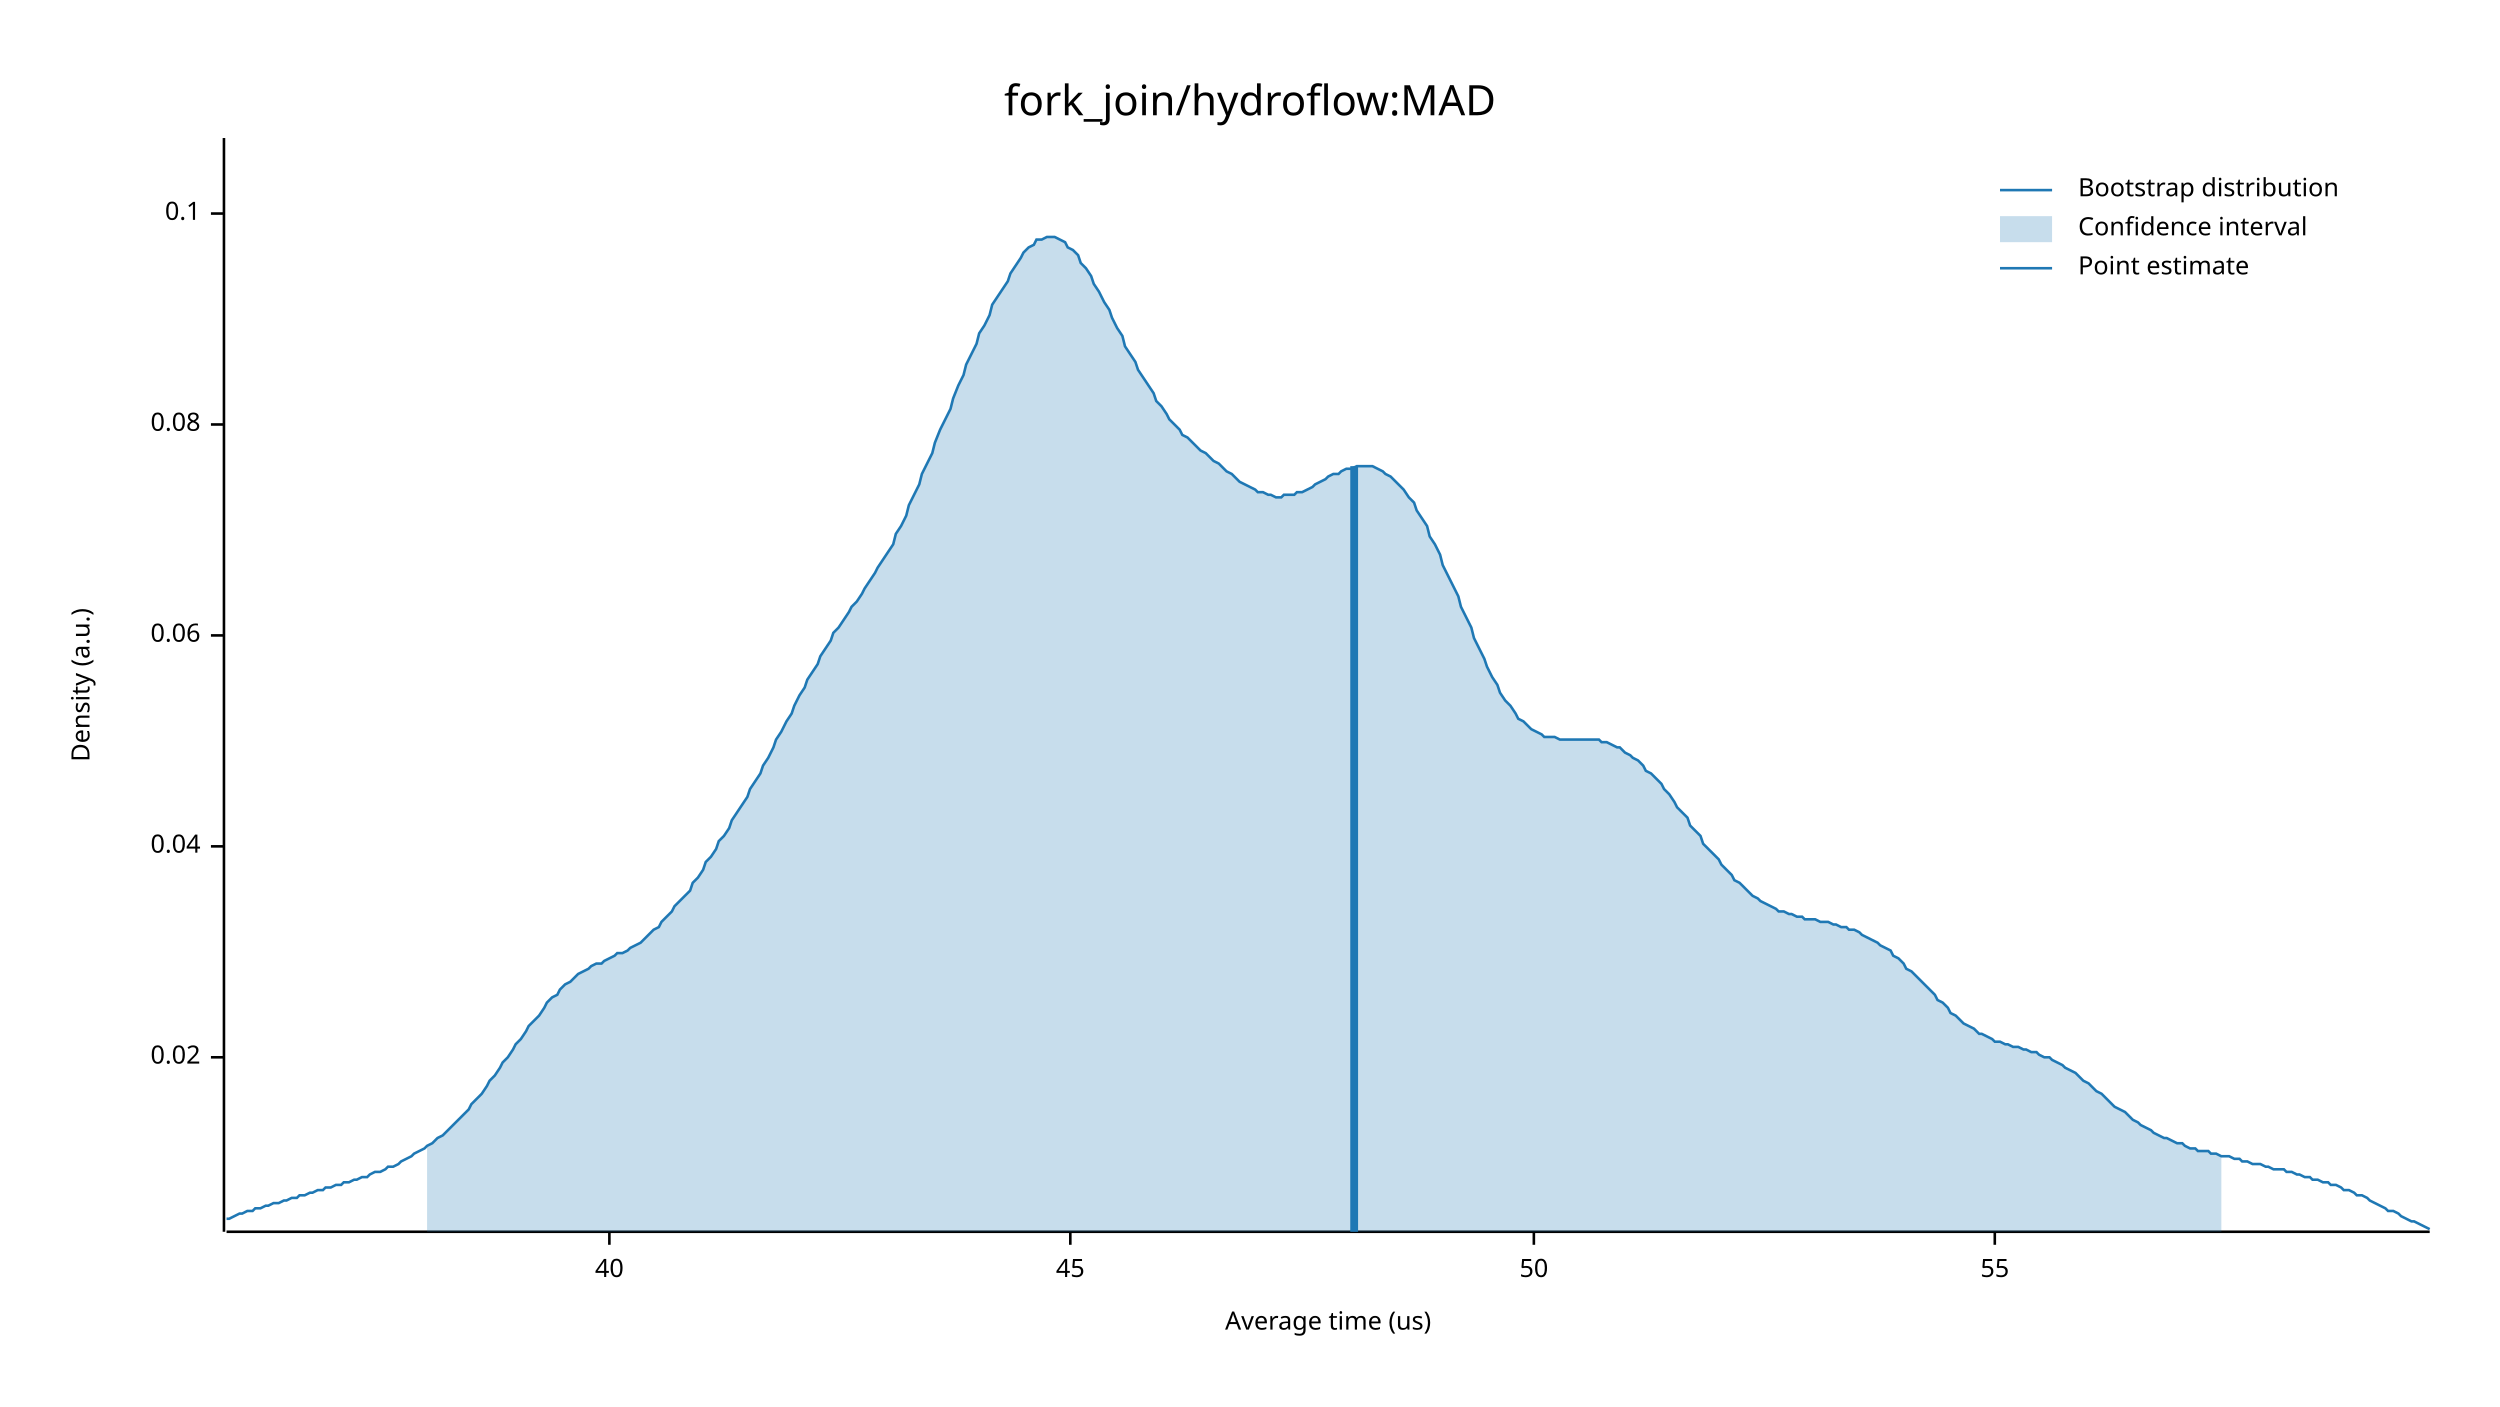
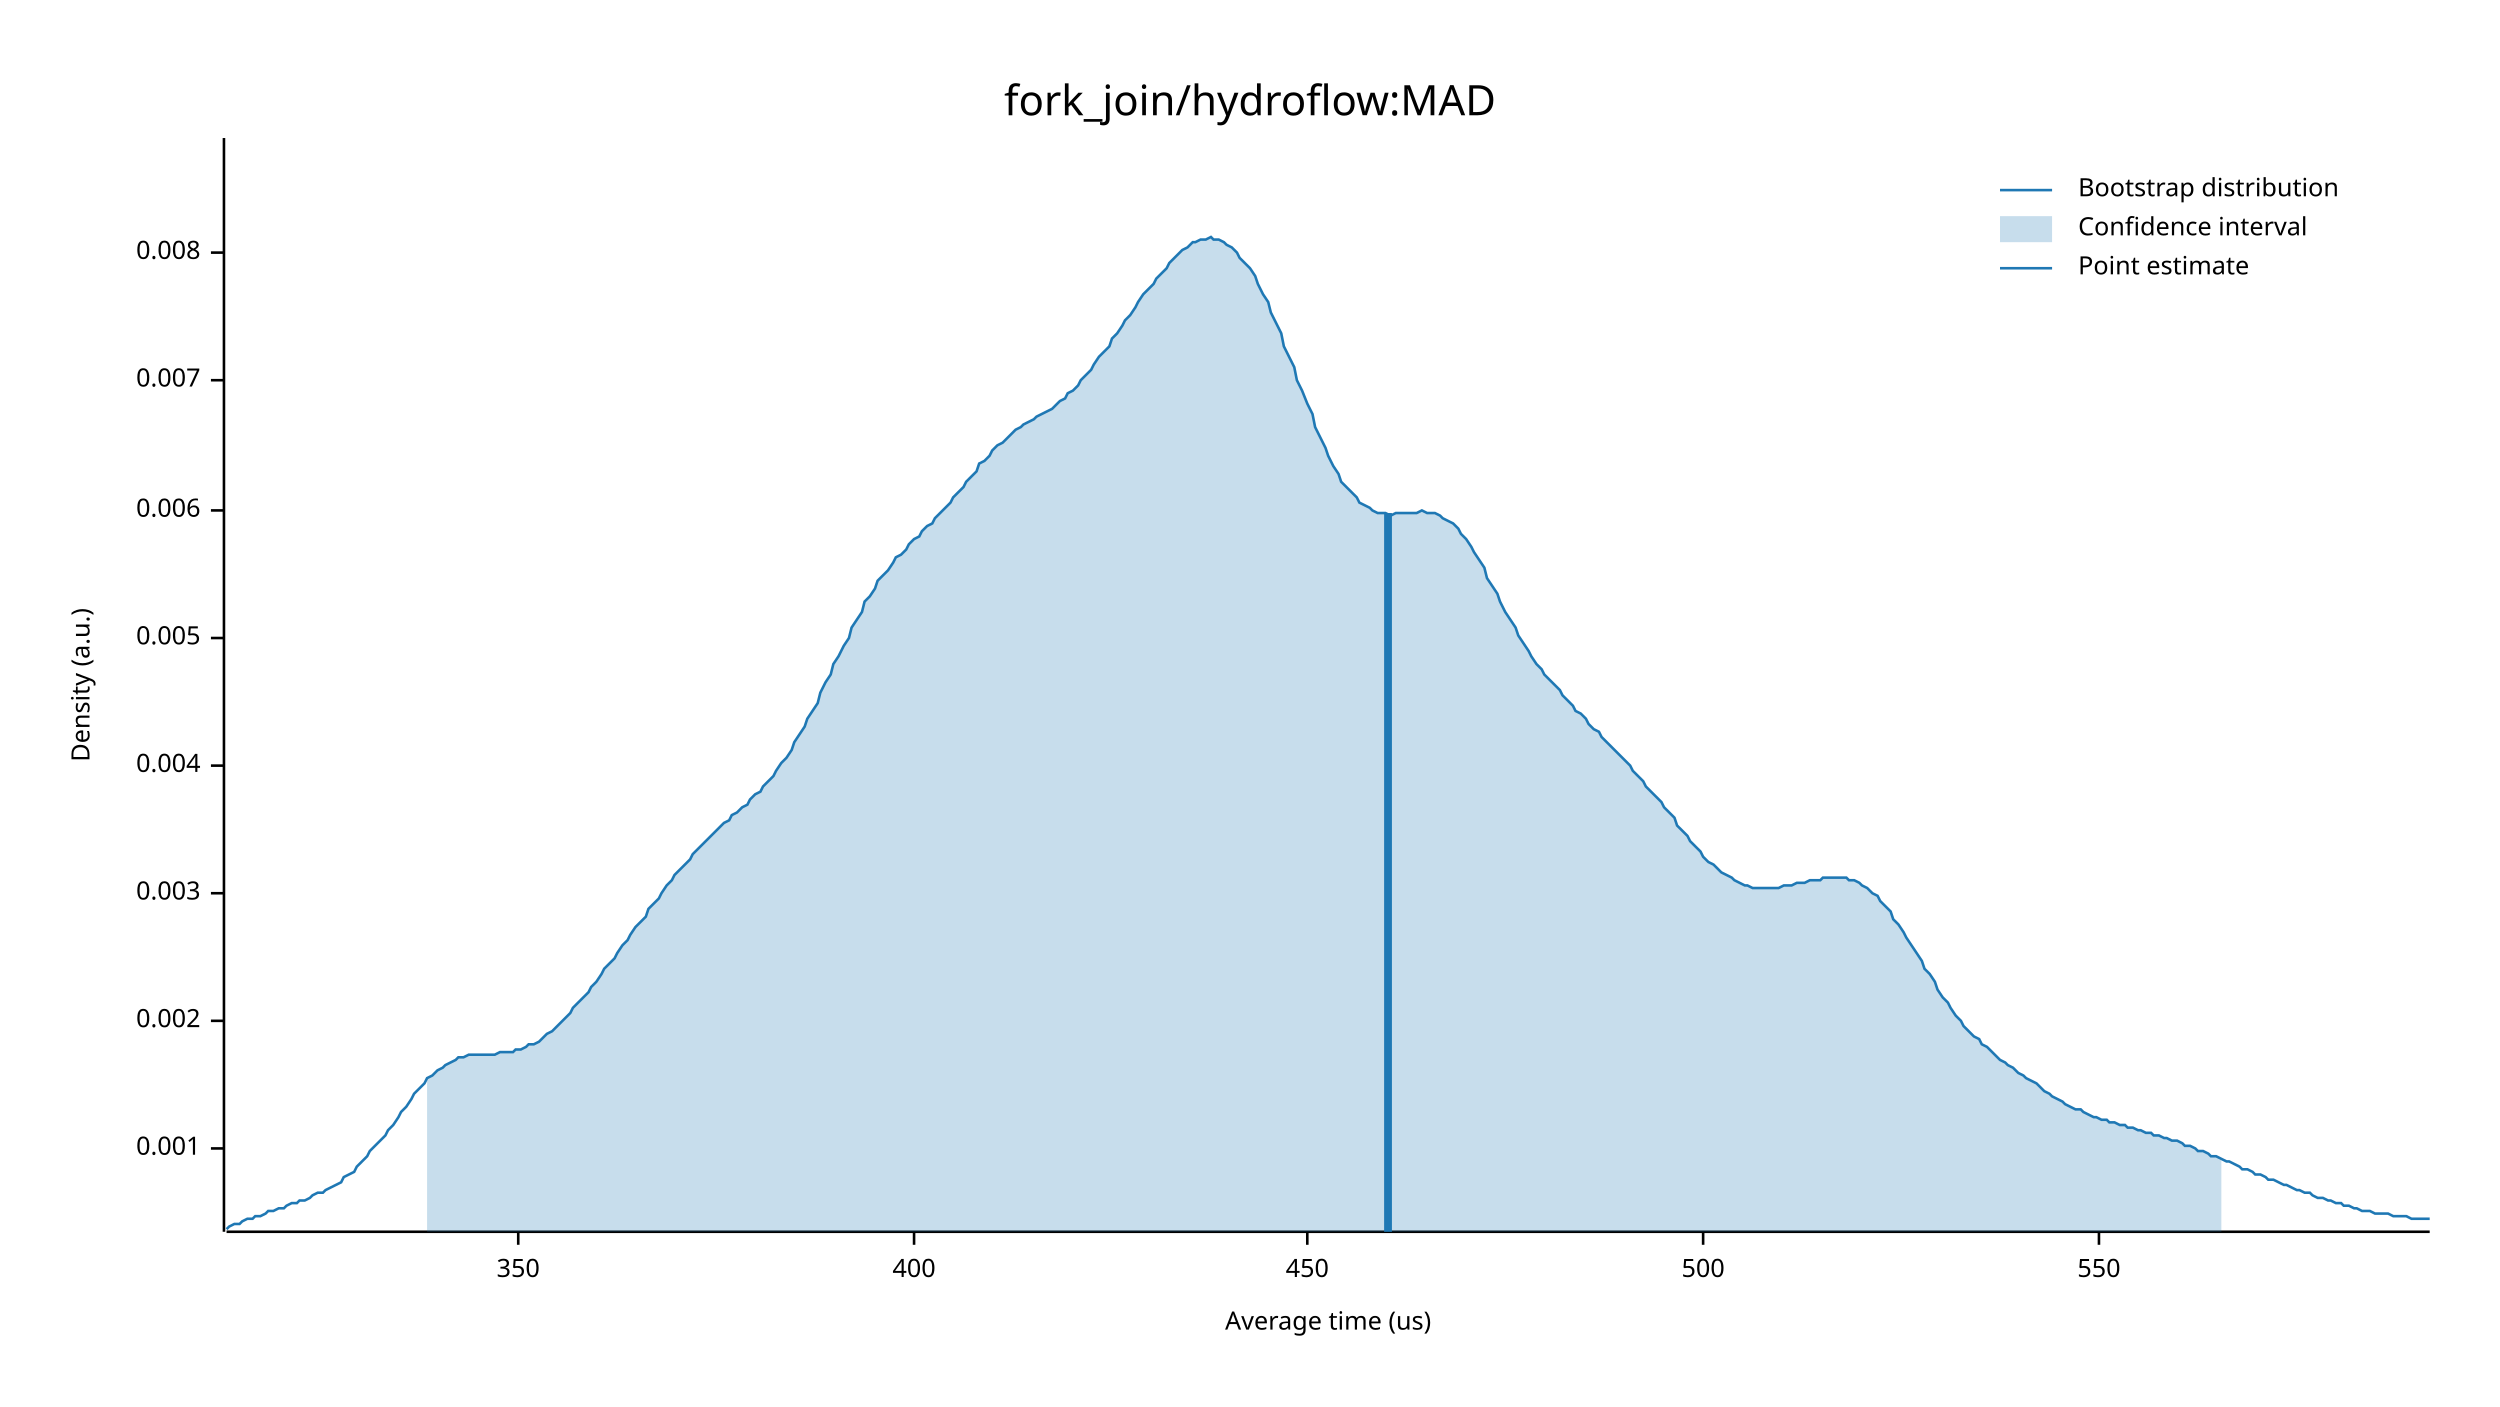
<svg xmlns="http://www.w3.org/2000/svg" width="960" height="540" viewBox="0 0 960 540">
  <text x="480" y="32" dy="0.76em" text-anchor="middle" font-family="sans-serif" font-size="16.129" opacity="1" fill="#000000">
fork_join/hydroflow:MAD
</text>
  <text x="27" y="263" dy="0.76em" text-anchor="middle" font-family="sans-serif" font-size="9.677" opacity="1" fill="#000000" transform="rotate(270, 27, 263)">
Density (a.u.)
</text>
  <text x="510" y="513" dy="-0.5ex" text-anchor="middle" font-family="sans-serif" font-size="9.677" opacity="1" fill="#000000">
Average time (us)
</text>
  <polyline fill="none" opacity="1" stroke="#000000" stroke-width="1" points="86,53 86,473 " />
-   <text x="77" y="406" dy="0.5ex" text-anchor="end" font-family="sans-serif" font-size="9.677" opacity="1" fill="#000000">
- 0.02
+   <text x="77" y="441" dy="0.5ex" text-anchor="end" font-family="sans-serif" font-size="9.677" opacity="1" fill="#000000">
+ 0.001
</text>
-   <polyline fill="none" opacity="1" stroke="#000000" stroke-width="1" points="81,406 86,406 " />
-   <text x="77" y="325" dy="0.5ex" text-anchor="end" font-family="sans-serif" font-size="9.677" opacity="1" fill="#000000">
- 0.04
+   <polyline fill="none" opacity="1" stroke="#000000" stroke-width="1" points="81,441 86,441 " />
+   <text x="77" y="392" dy="0.5ex" text-anchor="end" font-family="sans-serif" font-size="9.677" opacity="1" fill="#000000">
+ 0.002
</text>
-   <polyline fill="none" opacity="1" stroke="#000000" stroke-width="1" points="81,325 86,325 " />
-   <text x="77" y="244" dy="0.5ex" text-anchor="end" font-family="sans-serif" font-size="9.677" opacity="1" fill="#000000">
- 0.06
+   <polyline fill="none" opacity="1" stroke="#000000" stroke-width="1" points="81,392 86,392 " />
+   <text x="77" y="343" dy="0.5ex" text-anchor="end" font-family="sans-serif" font-size="9.677" opacity="1" fill="#000000">
+ 0.003
</text>
-   <polyline fill="none" opacity="1" stroke="#000000" stroke-width="1" points="81,244 86,244 " />
-   <text x="77" y="163" dy="0.5ex" text-anchor="end" font-family="sans-serif" font-size="9.677" opacity="1" fill="#000000">
- 0.08
+   <polyline fill="none" opacity="1" stroke="#000000" stroke-width="1" points="81,343 86,343 " />
+   <text x="77" y="294" dy="0.5ex" text-anchor="end" font-family="sans-serif" font-size="9.677" opacity="1" fill="#000000">
+ 0.004
</text>
-   <polyline fill="none" opacity="1" stroke="#000000" stroke-width="1" points="81,163 86,163 " />
-   <text x="77" y="82" dy="0.5ex" text-anchor="end" font-family="sans-serif" font-size="9.677" opacity="1" fill="#000000">
- 0.1
+   <polyline fill="none" opacity="1" stroke="#000000" stroke-width="1" points="81,294 86,294 " />
+   <text x="77" y="245" dy="0.5ex" text-anchor="end" font-family="sans-serif" font-size="9.677" opacity="1" fill="#000000">
+ 0.005
</text>
-   <polyline fill="none" opacity="1" stroke="#000000" stroke-width="1" points="81,82 86,82 " />
+   <polyline fill="none" opacity="1" stroke="#000000" stroke-width="1" points="81,245 86,245 " />
+   <text x="77" y="196" dy="0.5ex" text-anchor="end" font-family="sans-serif" font-size="9.677" opacity="1" fill="#000000">
+ 0.006
+ </text>
+   <polyline fill="none" opacity="1" stroke="#000000" stroke-width="1" points="81,196 86,196 " />
+   <text x="77" y="146" dy="0.5ex" text-anchor="end" font-family="sans-serif" font-size="9.677" opacity="1" fill="#000000">
+ 0.007
+ </text>
+   <polyline fill="none" opacity="1" stroke="#000000" stroke-width="1" points="81,146 86,146 " />
+   <text x="77" y="97" dy="0.5ex" text-anchor="end" font-family="sans-serif" font-size="9.677" opacity="1" fill="#000000">
+ 0.008
+ </text>
+   <polyline fill="none" opacity="1" stroke="#000000" stroke-width="1" points="81,97 86,97 " />
  <polyline fill="none" opacity="1" stroke="#000000" stroke-width="1" points="87,473 933,473 " />
-   <text x="234" y="483" dy="0.76em" text-anchor="middle" font-family="sans-serif" font-size="9.677" opacity="1" fill="#000000">
- 40
+   <text x="199" y="483" dy="0.76em" text-anchor="middle" font-family="sans-serif" font-size="9.677" opacity="1" fill="#000000">
+ 350
</text>
-   <polyline fill="none" opacity="1" stroke="#000000" stroke-width="1" points="234,473 234,478 " />
-   <text x="411" y="483" dy="0.76em" text-anchor="middle" font-family="sans-serif" font-size="9.677" opacity="1" fill="#000000">
- 45
+   <polyline fill="none" opacity="1" stroke="#000000" stroke-width="1" points="199,473 199,478 " />
+   <text x="351" y="483" dy="0.76em" text-anchor="middle" font-family="sans-serif" font-size="9.677" opacity="1" fill="#000000">
+ 400
</text>
-   <polyline fill="none" opacity="1" stroke="#000000" stroke-width="1" points="411,473 411,478 " />
-   <text x="589" y="483" dy="0.76em" text-anchor="middle" font-family="sans-serif" font-size="9.677" opacity="1" fill="#000000">
- 50
+   <polyline fill="none" opacity="1" stroke="#000000" stroke-width="1" points="351,473 351,478 " />
+   <text x="502" y="483" dy="0.76em" text-anchor="middle" font-family="sans-serif" font-size="9.677" opacity="1" fill="#000000">
+ 450
</text>
-   <polyline fill="none" opacity="1" stroke="#000000" stroke-width="1" points="589,473 589,478 " />
-   <text x="766" y="483" dy="0.76em" text-anchor="middle" font-family="sans-serif" font-size="9.677" opacity="1" fill="#000000">
- 55
+   <polyline fill="none" opacity="1" stroke="#000000" stroke-width="1" points="502,473 502,478 " />
+   <text x="654" y="483" dy="0.76em" text-anchor="middle" font-family="sans-serif" font-size="9.677" opacity="1" fill="#000000">
+ 500
</text>
-   <polyline fill="none" opacity="1" stroke="#000000" stroke-width="1" points="766,473 766,478 " />
-   <polyline fill="none" opacity="1" stroke="#1F78B4" stroke-width="1" points="87,468 88,468 90,467 92,466 93,466 95,465 97,465 98,464 100,464 102,463 103,463 105,462 107,462 109,461 110,461 112,460 114,460 115,459 117,459 119,458 120,458 122,457 124,457 125,456 127,456 129,455 131,455 132,454 134,454 136,453 137,453 139,452 141,452 142,451 144,450 146,450 148,449 149,448 151,448 153,447 154,446 156,445 158,444 159,443 161,442 163,441 164,440 166,439 168,437 170,436 171,435 173,433 175,431 176,430 178,428 180,426 181,424 183,422 185,420 187,417 188,415 190,413 192,410 193,408 195,406 197,403 198,401 200,399 202,396 203,394 205,392 207,390 209,387 210,385 212,383 214,382 215,380 217,378 219,377 220,376 222,374 224,373 226,372 227,371 229,370 231,370 232,369 234,368 236,367 237,366 239,366 241,365 242,364 244,363 246,362 248,360 249,359 251,357 253,356 254,354 256,352 258,350 259,348 261,346 263,344 265,342 266,339 268,337 270,334 271,331 273,329 275,326 276,323 278,321 280,318 281,315 283,312 285,309 287,306 288,303 290,300 292,297 293,294 295,291 297,287 298,284 300,281 302,277 304,274 305,271 307,267 309,264 310,261 312,258 314,255 315,252 317,249 319,246 320,243 322,241 324,238 326,235 327,233 329,231 331,228 332,226 334,223 336,220 337,218 339,215 341,212 343,209 344,205 346,202 348,198 349,194 351,190 353,186 354,182 356,178 358,174 359,170 361,165 363,161 365,157 366,153 368,148 370,144 371,140 373,136 375,132 376,128 378,125 380,121 381,117 383,114 385,111 387,108 388,105 390,102 392,99 393,97 395,95 397,94 398,92 400,92 402,91 404,91 405,91 407,92 409,93 410,95 412,96 414,98 415,101 417,103 419,106 420,109 422,112 424,116 426,119 427,122 429,126 431,129 432,133 434,136 436,139 437,142 439,145 441,148 443,151 444,154 446,156 448,159 449,161 451,163 453,165 454,167 456,168 458,170 459,171 461,173 463,174 465,176 466,177 468,178 470,180 471,181 473,182 475,184 476,185 478,186 480,187 482,188 483,189 485,189 487,190 488,190 490,191 492,191 493,190 495,190 497,190 498,189 500,189 502,188 504,187 505,186 507,185 509,184 510,183 512,182 514,182 515,181 517,180 519,180 521,179 522,179 524,179 526,179 527,179 529,180 531,181 532,182 534,183 536,185 537,186 539,188 541,191 543,193 544,196 546,199 548,202 549,206 551,209 553,213 554,217 556,221 558,225 560,229 561,233 563,237 565,241 566,245 568,249 570,253 571,256 573,260 575,263 576,266 578,269 580,271 582,274 583,276 585,277 587,279 588,280 590,281 592,282 593,283 595,283 597,283 599,284 600,284 602,284 604,284 605,284 607,284 609,284 610,284 612,284 614,284 615,285 617,285 619,286 621,287 622,287 624,289 626,290 627,291 629,292 631,294 632,296 634,297 636,299 638,301 639,303 641,305 643,308 644,310 646,312 648,314 649,317 651,319 653,321 654,324 656,326 658,328 660,330 661,332 663,334 665,336 666,338 668,339 670,341 671,342 673,344 675,345 676,346 678,347 680,348 682,349 683,350 685,350 687,351 688,351 690,352 692,352 693,353 695,353 697,353 699,354 700,354 702,354 704,355 705,355 707,356 709,356 710,357 712,357 714,358 715,359 717,360 719,361 721,362 722,363 724,364 726,365 727,367 729,368 731,370 732,372 734,373 736,375 738,377 739,378 741,380 743,382 744,384 746,385 748,387 749,389 751,390 753,392 754,393 756,394 758,395 760,397 761,397 763,398 765,399 766,400 768,400 770,401 771,401 773,402 775,402 777,403 778,403 780,404 782,404 783,405 785,406 787,406 788,407 790,408 792,409 793,410 795,411 797,412 799,414 800,415 802,416 804,418 805,419 807,420 809,422 810,423 812,425 814,426 816,427 817,428 819,430 821,431 822,432 824,433 826,434 827,435 829,436 831,437 832,437 834,438 836,439 838,439 839,440 841,441 843,441 844,442 846,442 848,442 849,443 851,443 853,444 855,444 856,444 858,445 860,445 861,446 863,446 865,447 866,447 868,447 870,448 871,448 873,449 875,449 877,449 878,450 880,450 882,451 883,451 885,452 887,452 888,453 890,453 892,454 894,454 895,455 897,455 899,456 900,457 902,457 904,458 905,459 907,459 909,460 910,461 912,462 914,463 916,464 917,465 919,465 921,466 922,467 924,468 926,469 927,469 929,470 931,471 933,472 " />
-   <polygon opacity="0.25" fill="#1F78B4" points="164,440 166,439 168,437 170,436 171,435 173,433 175,431 176,430 178,428 180,426 181,424 183,422 185,420 187,417 188,415 190,413 192,410 193,408 195,406 197,403 198,401 200,399 202,396 203,394 205,392 207,390 209,387 210,385 212,383 214,382 215,380 217,378 219,377 220,376 222,374 224,373 226,372 227,371 229,370 231,370 232,369 234,368 236,367 237,366 239,366 241,365 242,364 244,363 246,362 248,360 249,359 251,357 253,356 254,354 256,352 258,350 259,348 261,346 263,344 265,342 266,339 268,337 270,334 271,331 273,329 275,326 276,323 278,321 280,318 281,315 283,312 285,309 287,306 288,303 290,300 292,297 293,294 295,291 297,287 298,284 300,281 302,277 304,274 305,271 307,267 309,264 310,261 312,258 314,255 315,252 317,249 319,246 320,243 322,241 324,238 326,235 327,233 329,231 331,228 332,226 334,223 336,220 337,218 339,215 341,212 343,209 344,205 346,202 348,198 349,194 351,190 353,186 354,182 356,178 358,174 359,170 361,165 363,161 365,157 366,153 368,148 370,144 371,140 373,136 375,132 376,128 378,125 380,121 381,117 383,114 385,111 387,108 388,105 390,102 392,99 393,97 395,95 397,94 398,92 400,92 402,91 404,91 405,91 407,92 409,93 410,95 412,96 414,98 415,101 417,103 419,106 420,109 422,112 424,116 426,119 427,122 429,126 431,129 432,133 434,136 436,139 437,142 439,145 441,148 443,151 444,154 446,156 448,159 449,161 451,163 453,165 454,167 456,168 458,170 459,171 461,173 463,174 465,176 466,177 468,178 470,180 471,181 473,182 475,184 476,185 478,186 480,187 482,188 483,189 485,189 487,190 488,190 490,191 492,191 493,190 495,190 497,190 498,189 500,189 502,188 504,187 505,186 507,185 509,184 510,183 512,182 514,182 515,181 517,180 519,180 521,179 522,179 524,179 526,179 527,179 529,180 531,181 532,182 534,183 536,185 537,186 539,188 541,191 543,193 544,196 546,199 548,202 549,206 551,209 553,213 554,217 556,221 558,225 560,229 561,233 563,237 565,241 566,245 568,249 570,253 571,256 573,260 575,263 576,266 578,269 580,271 582,274 583,276 585,277 587,279 588,280 590,281 592,282 593,283 595,283 597,283 599,284 600,284 602,284 604,284 605,284 607,284 609,284 610,284 612,284 614,284 615,285 617,285 619,286 621,287 622,287 624,289 626,290 627,291 629,292 631,294 632,296 634,297 636,299 638,301 639,303 641,305 643,308 644,310 646,312 648,314 649,317 651,319 653,321 654,324 656,326 658,328 660,330 661,332 663,334 665,336 666,338 668,339 670,341 671,342 673,344 675,345 676,346 678,347 680,348 682,349 683,350 685,350 687,351 688,351 690,352 692,352 693,353 695,353 697,353 699,354 700,354 702,354 704,355 705,355 707,356 709,356 710,357 712,357 714,358 715,359 717,360 719,361 721,362 722,363 724,364 726,365 727,367 729,368 731,370 732,372 734,373 736,375 738,377 739,378 741,380 743,382 744,384 746,385 748,387 749,389 751,390 753,392 754,393 756,394 758,395 760,397 761,397 763,398 765,399 766,400 768,400 770,401 771,401 773,402 775,402 777,403 778,403 780,404 782,404 783,405 785,406 787,406 788,407 790,408 792,409 793,410 795,411 797,412 799,414 800,415 802,416 804,418 805,419 807,420 809,422 810,423 812,425 814,426 816,427 817,428 819,430 821,431 822,432 824,433 826,434 827,435 829,436 831,437 832,437 834,438 836,439 838,439 839,440 841,441 843,441 844,442 846,442 848,442 849,443 851,443 853,444 853,473 164,473 " />
-   <polyline fill="none" opacity="1" stroke="#1F78B4" stroke-width="3" points="520,473 520,179 " />
+   <polyline fill="none" opacity="1" stroke="#000000" stroke-width="1" points="654,473 654,478 " />
+   <text x="806" y="483" dy="0.76em" text-anchor="middle" font-family="sans-serif" font-size="9.677" opacity="1" fill="#000000">
+ 550
+ </text>
+   <polyline fill="none" opacity="1" stroke="#000000" stroke-width="1" points="806,473 806,478 " />
+   <polyline fill="none" opacity="1" stroke="#1F78B4" stroke-width="1" points="87,472 88,471 90,470 92,470 93,469 95,468 97,468 98,467 100,467 102,466 103,465 105,465 107,464 109,464 110,463 112,462 114,462 115,461 117,461 119,460 120,459 122,458 124,458 125,457 127,456 129,455 131,454 132,452 134,451 136,450 137,448 139,446 141,444 142,442 144,440 146,438 148,436 149,434 151,432 153,429 154,427 156,425 158,422 159,420 161,418 163,416 164,414 166,413 168,411 170,410 171,409 173,408 175,407 176,406 178,406 180,405 181,405 183,405 185,405 187,405 188,405 190,405 192,404 193,404 195,404 197,404 198,403 200,403 202,402 203,401 205,401 207,400 209,398 210,397 212,396 214,394 215,393 217,391 219,389 220,387 222,385 224,383 226,381 227,379 229,377 231,374 232,372 234,370 236,368 237,366 239,363 241,361 242,359 244,356 246,354 248,352 249,349 251,347 253,345 254,343 256,340 258,338 259,336 261,334 263,332 265,330 266,328 268,326 270,324 271,323 273,321 275,319 276,318 278,316 280,315 281,313 283,312 285,310 287,309 288,307 290,305 292,304 293,302 295,300 297,298 298,296 300,293 302,291 304,288 305,285 307,282 309,279 310,276 312,273 314,270 315,266 317,262 319,259 320,255 322,252 324,248 326,245 327,241 329,238 331,235 332,231 334,229 336,226 337,223 339,221 341,219 343,216 344,214 346,213 348,211 349,209 351,207 353,206 354,204 356,202 358,201 359,199 361,197 363,195 365,193 366,191 368,189 370,187 371,185 373,183 375,181 376,178 378,177 380,175 381,173 383,171 385,170 387,168 388,167 390,165 392,164 393,163 395,162 397,161 398,160 400,159 402,158 404,157 405,156 407,154 409,153 410,151 412,150 414,148 415,146 417,144 419,142 420,140 422,137 424,135 426,133 427,130 429,128 431,125 432,123 434,121 436,118 437,116 439,113 441,111 443,109 444,107 446,105 448,103 449,101 451,99 453,97 454,96 456,95 458,93 459,93 461,92 463,92 465,91 466,92 468,92 470,93 471,94 473,95 475,97 476,99 478,101 480,103 482,106 483,109 485,113 487,116 488,120 490,124 492,128 493,133 495,137 497,141 498,146 500,150 502,155 504,159 505,164 507,168 509,172 510,175 512,179 514,182 515,185 517,187 519,189 521,191 522,193 524,194 526,195 527,196 529,197 531,197 532,197 534,198 536,197 537,197 539,197 541,197 543,197 544,197 546,196 548,197 549,197 551,197 553,198 554,199 556,200 558,201 560,203 561,205 563,207 565,210 566,212 568,215 570,218 571,222 573,225 575,228 576,231 578,235 580,238 582,241 583,244 585,247 587,250 588,252 590,255 592,257 593,259 595,261 597,263 599,265 600,267 602,269 604,271 605,273 607,274 609,276 610,278 612,280 614,281 615,283 617,285 619,287 621,289 622,290 624,292 626,294 627,296 629,298 631,300 632,302 634,304 636,306 638,308 639,310 641,312 643,314 644,317 646,319 648,321 649,323 651,325 653,327 654,329 656,331 658,332 660,334 661,335 663,336 665,337 666,338 668,339 670,340 671,340 673,341 675,341 676,341 678,341 680,341 682,341 683,341 685,340 687,340 688,340 690,339 692,339 693,339 695,338 697,338 699,338 700,337 702,337 704,337 705,337 707,337 709,337 710,338 712,338 714,339 715,340 717,341 719,343 721,344 722,346 724,348 726,350 727,353 729,355 731,358 732,360 734,363 736,366 738,369 739,372 741,374 743,377 744,380 746,383 748,385 749,387 751,390 753,392 754,394 756,396 758,398 760,399 761,401 763,402 765,404 766,405 768,407 770,408 771,409 773,410 775,412 777,413 778,414 780,415 782,416 783,417 785,419 787,420 788,421 790,422 792,423 793,424 795,425 797,426 799,426 800,427 802,428 804,429 805,429 807,430 809,430 810,431 812,431 814,432 816,432 817,433 819,433 821,434 822,434 824,435 826,435 827,436 829,436 831,437 832,437 834,438 836,438 838,439 839,440 841,440 843,441 844,442 846,442 848,443 849,444 851,444 853,445 855,446 856,446 858,447 860,448 861,449 863,449 865,450 866,451 868,451 870,452 871,453 873,453 875,454 877,455 878,455 880,456 882,457 883,457 885,458 887,458 888,459 890,460 892,460 894,461 895,461 897,462 899,462 900,463 902,463 904,464 905,464 907,465 909,465 910,465 912,466 914,466 916,466 917,466 919,467 921,467 922,467 924,467 926,468 927,468 929,468 931,468 933,468 " />
+   <polygon opacity="0.25" fill="#1F78B4" points="164,414 166,413 168,411 170,410 171,409 173,408 175,407 176,406 178,406 180,405 181,405 183,405 185,405 187,405 188,405 190,405 192,404 193,404 195,404 197,404 198,403 200,403 202,402 203,401 205,401 207,400 209,398 210,397 212,396 214,394 215,393 217,391 219,389 220,387 222,385 224,383 226,381 227,379 229,377 231,374 232,372 234,370 236,368 237,366 239,363 241,361 242,359 244,356 246,354 248,352 249,349 251,347 253,345 254,343 256,340 258,338 259,336 261,334 263,332 265,330 266,328 268,326 270,324 271,323 273,321 275,319 276,318 278,316 280,315 281,313 283,312 285,310 287,309 288,307 290,305 292,304 293,302 295,300 297,298 298,296 300,293 302,291 304,288 305,285 307,282 309,279 310,276 312,273 314,270 315,266 317,262 319,259 320,255 322,252 324,248 326,245 327,241 329,238 331,235 332,231 334,229 336,226 337,223 339,221 341,219 343,216 344,214 346,213 348,211 349,209 351,207 353,206 354,204 356,202 358,201 359,199 361,197 363,195 365,193 366,191 368,189 370,187 371,185 373,183 375,181 376,178 378,177 380,175 381,173 383,171 385,170 387,168 388,167 390,165 392,164 393,163 395,162 397,161 398,160 400,159 402,158 404,157 405,156 407,154 409,153 410,151 412,150 414,148 415,146 417,144 419,142 420,140 422,137 424,135 426,133 427,130 429,128 431,125 432,123 434,121 436,118 437,116 439,113 441,111 443,109 444,107 446,105 448,103 449,101 451,99 453,97 454,96 456,95 458,93 459,93 461,92 463,92 465,91 466,92 468,92 470,93 471,94 473,95 475,97 476,99 478,101 480,103 482,106 483,109 485,113 487,116 488,120 490,124 492,128 493,133 495,137 497,141 498,146 500,150 502,155 504,159 505,164 507,168 509,172 510,175 512,179 514,182 515,185 517,187 519,189 521,191 522,193 524,194 526,195 527,196 529,197 531,197 532,197 534,198 536,197 537,197 539,197 541,197 543,197 544,197 546,196 548,197 549,197 551,197 553,198 554,199 556,200 558,201 560,203 561,205 563,207 565,210 566,212 568,215 570,218 571,222 573,225 575,228 576,231 578,235 580,238 582,241 583,244 585,247 587,250 588,252 590,255 592,257 593,259 595,261 597,263 599,265 600,267 602,269 604,271 605,273 607,274 609,276 610,278 612,280 614,281 615,283 617,285 619,287 621,289 622,290 624,292 626,294 627,296 629,298 631,300 632,302 634,304 636,306 638,308 639,310 641,312 643,314 644,317 646,319 648,321 649,323 651,325 653,327 654,329 656,331 658,332 660,334 661,335 663,336 665,337 666,338 668,339 670,340 671,340 673,341 675,341 676,341 678,341 680,341 682,341 683,341 685,340 687,340 688,340 690,339 692,339 693,339 695,338 697,338 699,338 700,337 702,337 704,337 705,337 707,337 709,337 710,338 712,338 714,339 715,340 717,341 719,343 721,344 722,346 724,348 726,350 727,353 729,355 731,358 732,360 734,363 736,366 738,369 739,372 741,374 743,377 744,380 746,383 748,385 749,387 751,390 753,392 754,394 756,396 758,398 760,399 761,401 763,402 765,404 766,405 768,407 770,408 771,409 773,410 775,412 777,413 778,414 780,415 782,416 783,417 785,419 787,420 788,421 790,422 792,423 793,424 795,425 797,426 799,426 800,427 802,428 804,429 805,429 807,430 809,430 810,431 812,431 814,432 816,432 817,433 819,433 821,434 822,434 824,435 826,435 827,436 829,436 831,437 832,437 834,438 836,438 838,439 839,440 841,440 843,441 844,442 846,442 848,443 849,444 851,444 853,445 853,473 164,473 " />
+   <polyline fill="none" opacity="1" stroke="#1F78B4" stroke-width="3" points="533,473 533,197 " />
  <text x="798" y="68" dy="0.76em" text-anchor="start" font-family="sans-serif" font-size="9.677" opacity="1" fill="#000000">
Bootstrap distribution
</text>
  <text x="798" y="83" dy="0.76em" text-anchor="start" font-family="sans-serif" font-size="9.677" opacity="1" fill="#000000">
Confidence interval
</text>
  <text x="798" y="98" dy="0.76em" text-anchor="start" font-family="sans-serif" font-size="9.677" opacity="1" fill="#000000">
Point estimate
</text>
  <polyline fill="none" opacity="1" stroke="#1F78B4" stroke-width="1" points="768,73 788,73 " />
  <rect x="768" y="83" width="20" height="10" opacity="0.25" fill="#1F78B4" stroke="none" />
  <polyline fill="none" opacity="1" stroke="#1F78B4" stroke-width="1" points="768,103 788,103 " />
</svg>
